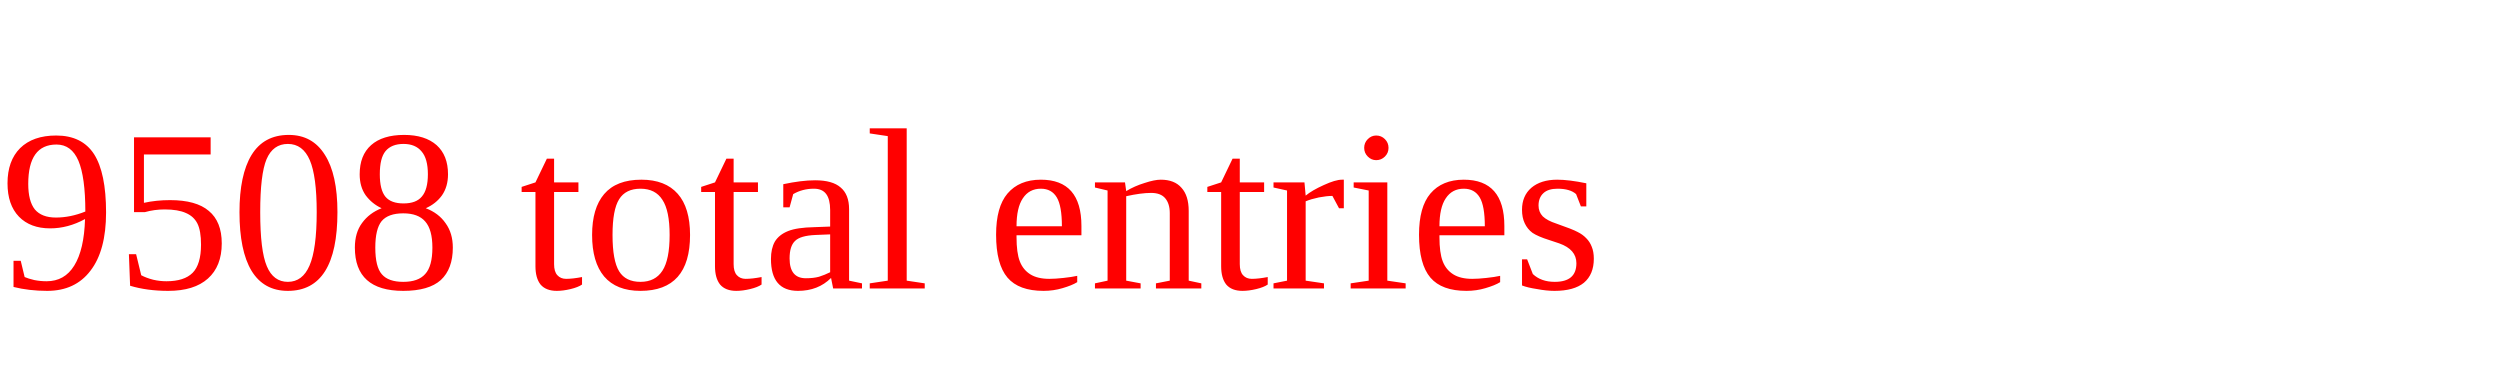
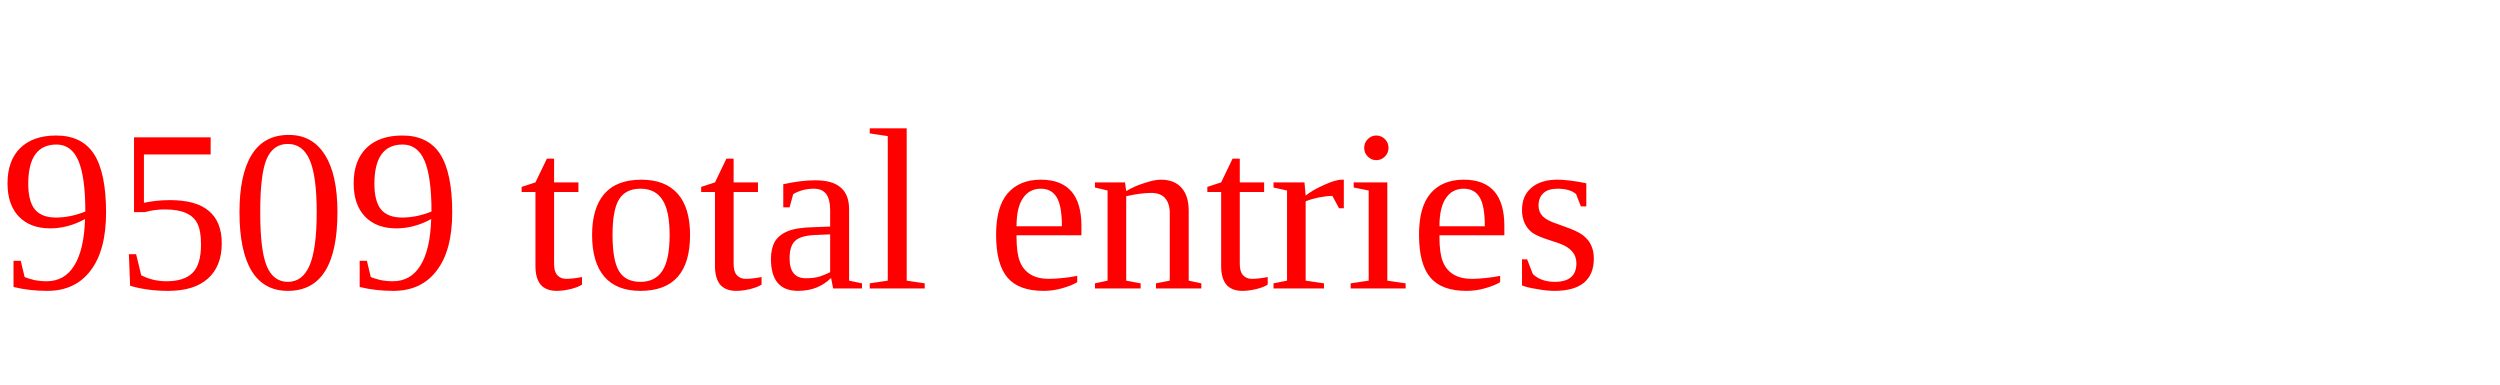
<svg xmlns="http://www.w3.org/2000/svg" height="20" width="130" version="1.1">
-   <text x="0" y="15" fill="red">9508 total entries</text>
+   <text x="0" y="15" fill="red">9509 total entries</text>
</svg>
